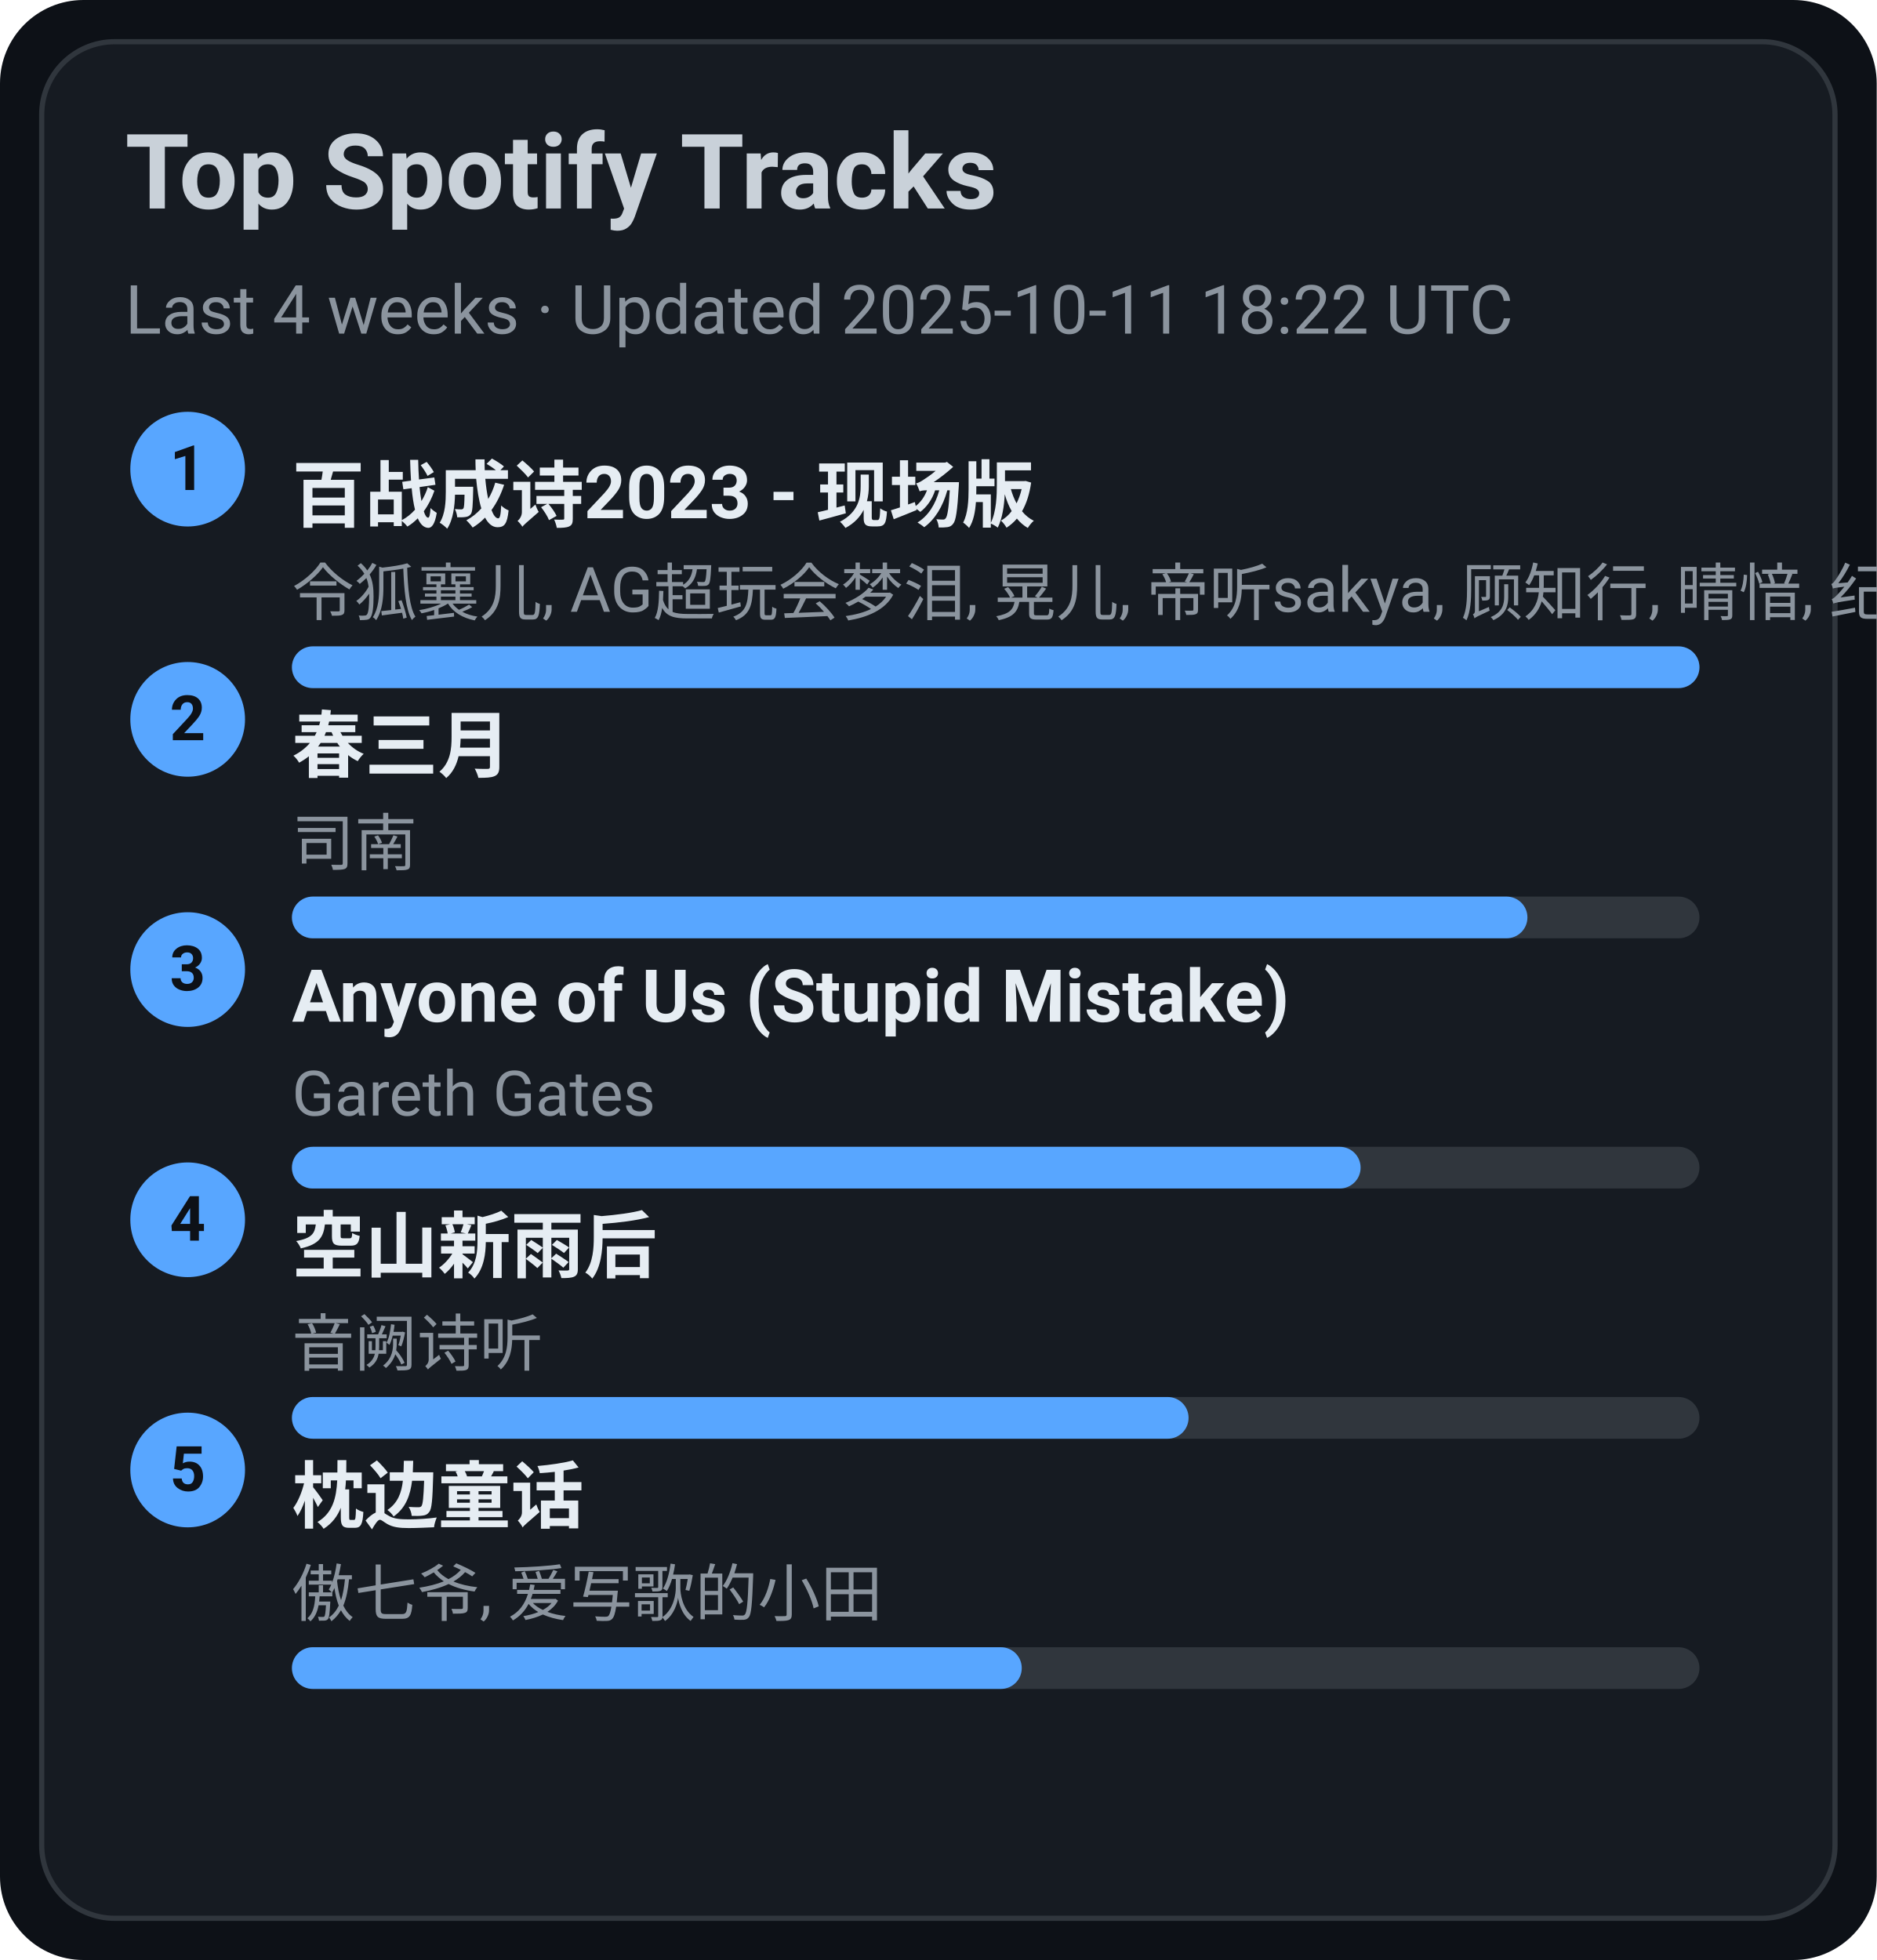
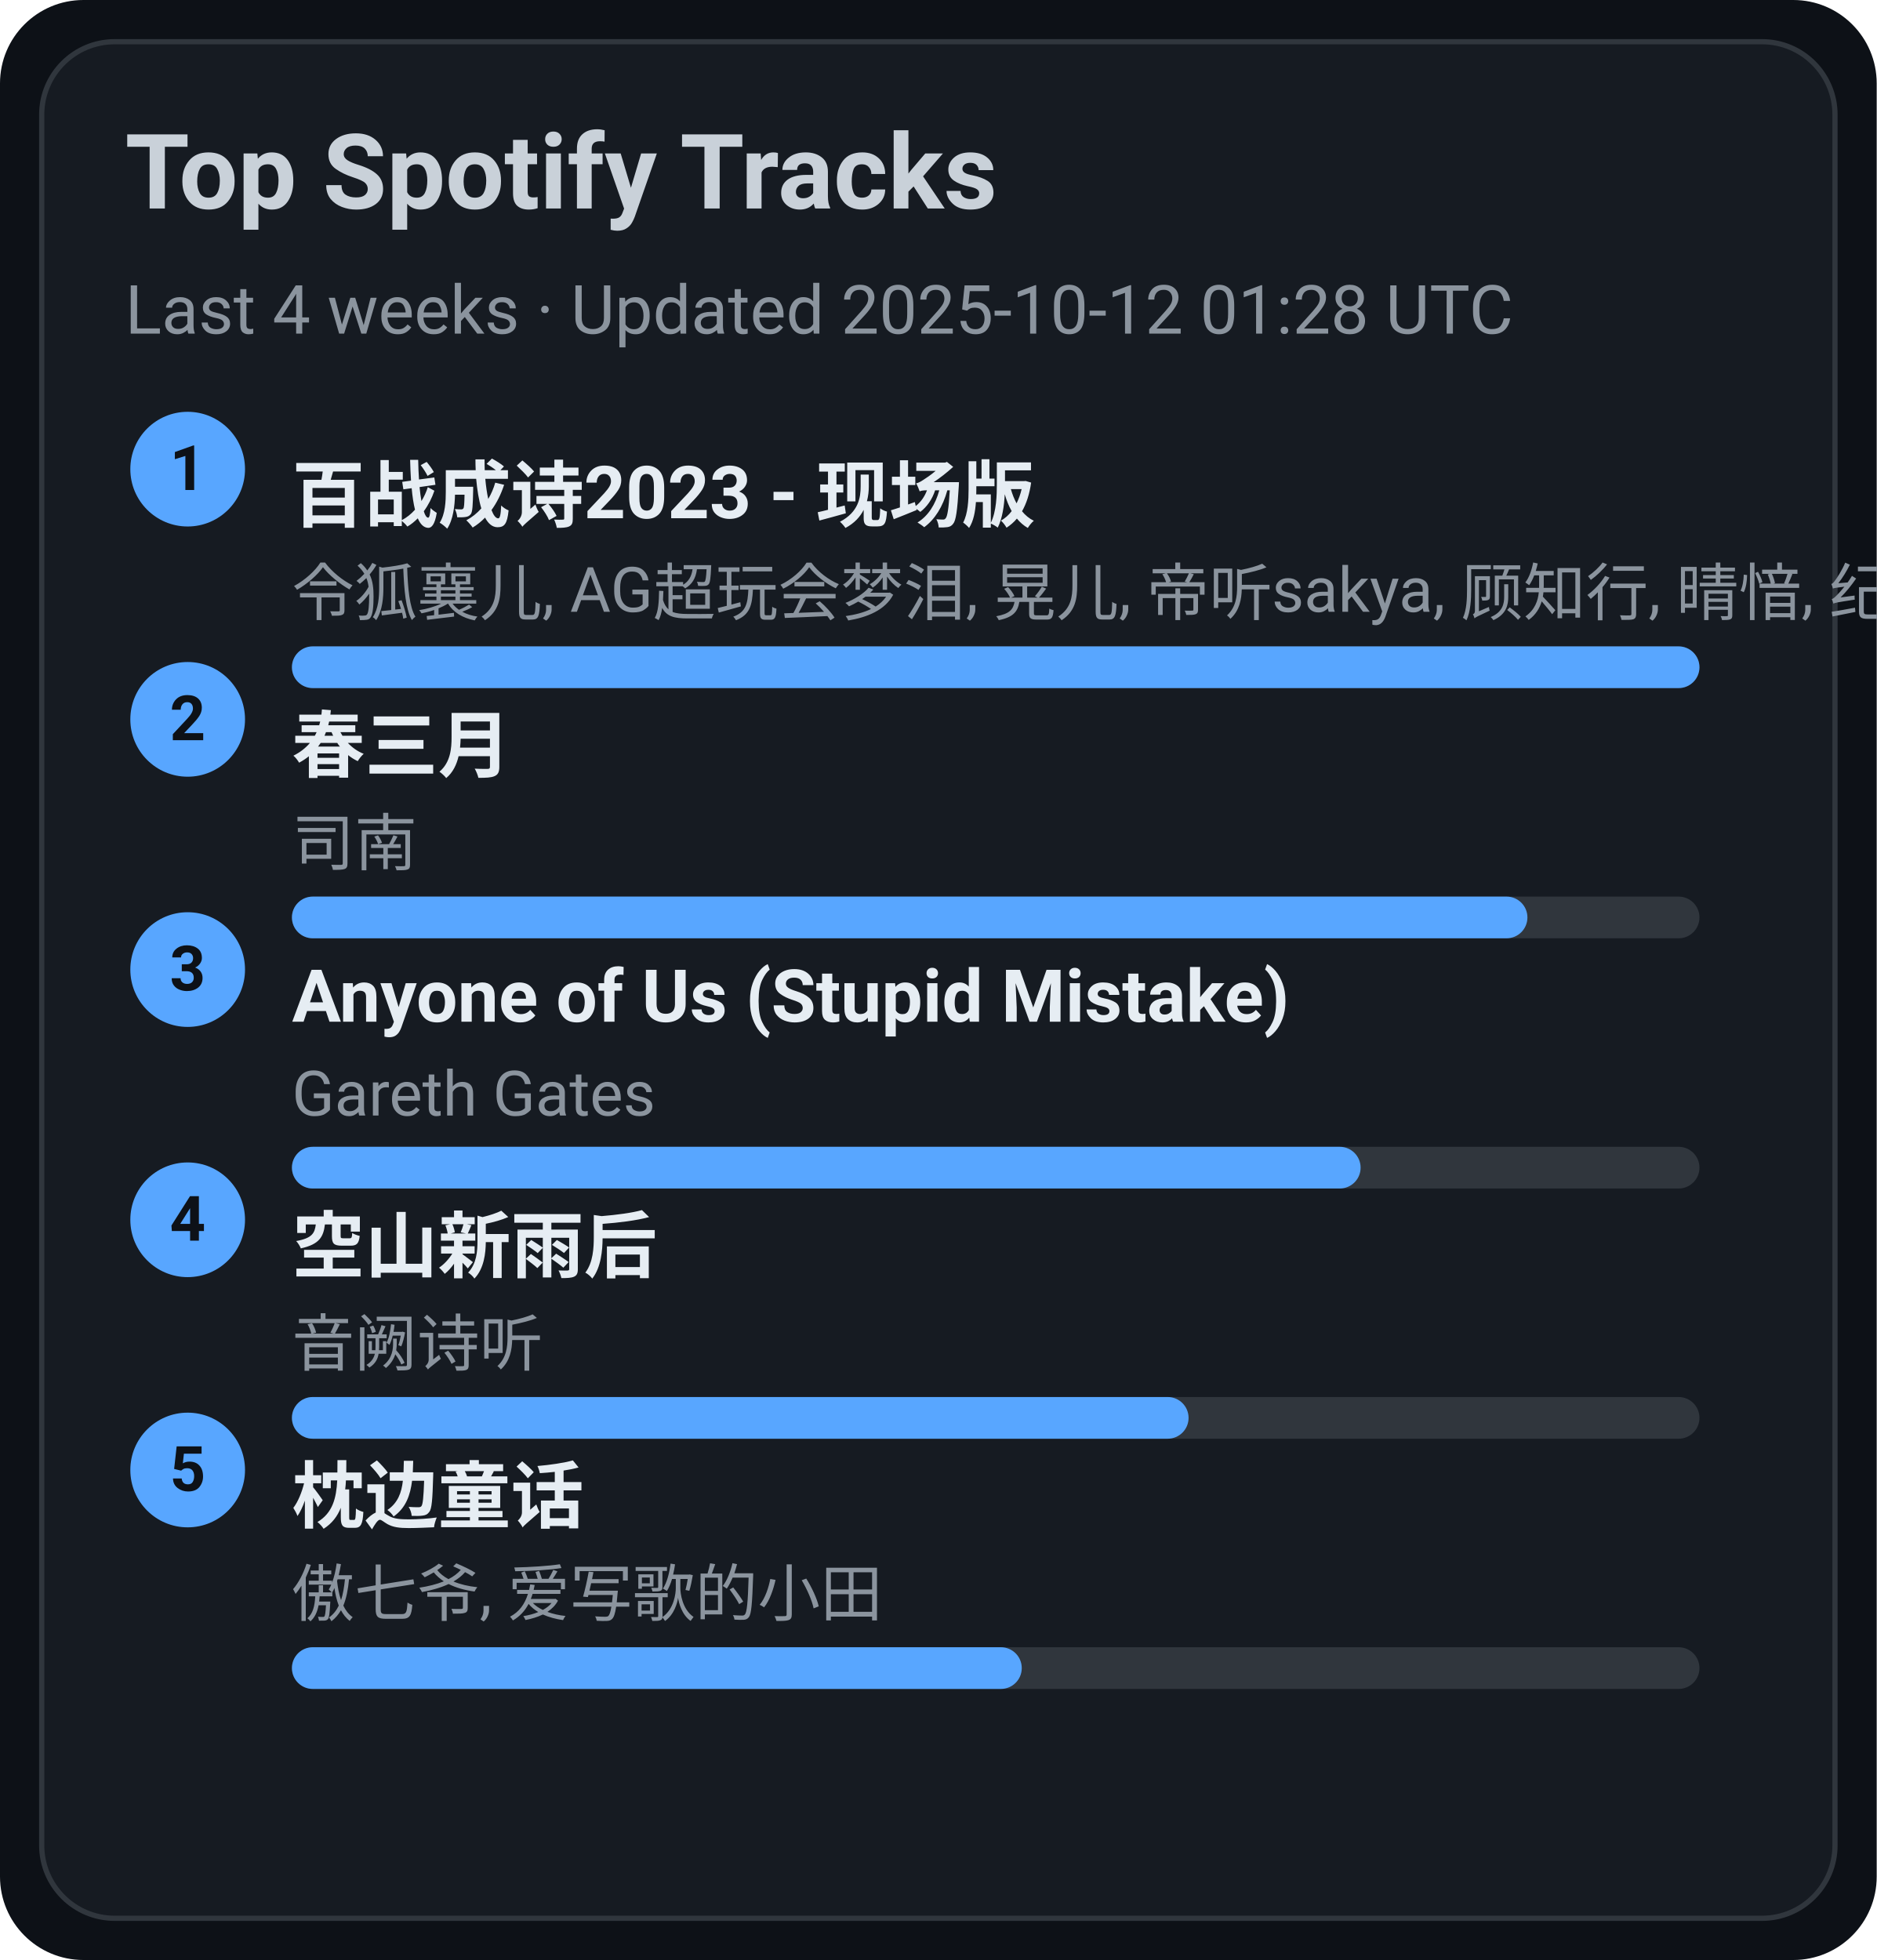
<svg xmlns="http://www.w3.org/2000/svg" width="360" height="376" viewBox="0 0 360 376">
  <style>text{font-family:-apple-system,BlinkMacSystemFont,Segoe UI,Roboto,Ubuntu,Helvetica Neue,Arial,Noto Sans,sans-serif}</style>
  <rect width="360" height="376" rx="16" fill="#0d1117" />
  <rect x="8" y="8" width="344" height="360" rx="14" fill="#161b22" stroke="#30363d" />
  <text x="24" y="40" font-size="20" fill="#c9d1d9" font-weight="600">Top Spotify Tracks</text>
-   <text x="24" y="64" font-size="13" fill="#8b949e">Last 4 weeks · Updated 2025-10-11 18:22 UTC</text>
+   <text x="24" y="64" font-size="13" fill="#8b949e">Last 4 weeks · Updated 2025-10-12 01:28 UTC</text>
  <circle cx="36" cy="90" r="11" fill="#58a6ff" />
  <text x="36" y="94" text-anchor="middle" font-size="12" fill="#0d1117" font-weight="700">1</text>
  <a href="https://open.spotify.com/track/2gttnS8fWnDwziLFt2TLEi" target="_blank" rel="noopener noreferrer">
    <text x="56" y="100" font-size="14" fill="#e6edf3" font-weight="600">百战成诗2023 - 现场版</text>
  </a>
  <text x="56" y="118" font-size="12" fill="#8b949e">令狐襄儿, AG超玩会梦泪, 晃儿, 帝听sakya, 顾知行, 晴愔, 纪粹希, 于冬然, 呦猫UNEKO</text>
  <rect x="56" y="124" width="270" height="8" rx="4" fill="#30363d" />
  <rect x="56" y="124" width="270" height="8" rx="4" fill="#58a6ff" />
  <circle cx="36" cy="138" r="11" fill="#58a6ff" />
  <text x="36" y="142" text-anchor="middle" font-size="12" fill="#0d1117" font-weight="700">2</text>
  <a href="https://open.spotify.com/track/5A9BOP4WTk2UayDlMb8w98" target="_blank" rel="noopener noreferrer">
    <text x="56" y="148" font-size="14" fill="#e6edf3" font-weight="600">春三月</text>
  </a>
  <text x="56" y="166" font-size="12" fill="#8b949e">司南</text>
  <rect x="56" y="172" width="270" height="8" rx="4" fill="#30363d" />
  <rect x="56" y="172" width="237" height="8" rx="4" fill="#58a6ff" />
  <circle cx="36" cy="186" r="11" fill="#58a6ff" />
  <text x="36" y="190" text-anchor="middle" font-size="12" fill="#0d1117" font-weight="700">3</text>
  <a href="https://open.spotify.com/track/7KZo8AI9F3Vnn3FXEYBL9f" target="_blank" rel="noopener noreferrer">
    <text x="56" y="196" font-size="14" fill="#e6edf3" font-weight="600">Anyone of Us (Stupid Mistake)</text>
  </a>
  <text x="56" y="214" font-size="12" fill="#8b949e">Gareth Gates</text>
  <rect x="56" y="220" width="270" height="8" rx="4" fill="#30363d" />
  <rect x="56" y="220" width="205" height="8" rx="4" fill="#58a6ff" />
  <circle cx="36" cy="234" r="11" fill="#58a6ff" />
  <text x="36" y="238" text-anchor="middle" font-size="12" fill="#0d1117" font-weight="700">4</text>
  <a href="https://open.spotify.com/track/7c1D58U8AIVOGlYzh5U6sk" target="_blank" rel="noopener noreferrer">
    <text x="56" y="244" font-size="14" fill="#e6edf3" font-weight="600">空山新雨后</text>
  </a>
  <text x="56" y="262" font-size="12" fill="#8b949e">音阙诗听</text>
  <rect x="56" y="268" width="270" height="8" rx="4" fill="#30363d" />
  <rect x="56" y="268" width="172" height="8" rx="4" fill="#58a6ff" />
  <circle cx="36" cy="282" r="11" fill="#58a6ff" />
  <text x="36" y="286" text-anchor="middle" font-size="12" fill="#0d1117" font-weight="700">5</text>
  <a href="https://open.spotify.com/track/3I8tlHNA9NM8dL0B23xGIY" target="_blank" rel="noopener noreferrer">
    <text x="56" y="292" font-size="14" fill="#e6edf3" font-weight="600">枕边童话</text>
  </a>
  <text x="56" y="310" font-size="12" fill="#8b949e">傲七爷, 爱写歌的小田</text>
  <rect x="56" y="316" width="270" height="8" rx="4" fill="#30363d" />
  <rect x="56" y="316" width="140" height="8" rx="4" fill="#58a6ff" />
</svg>
